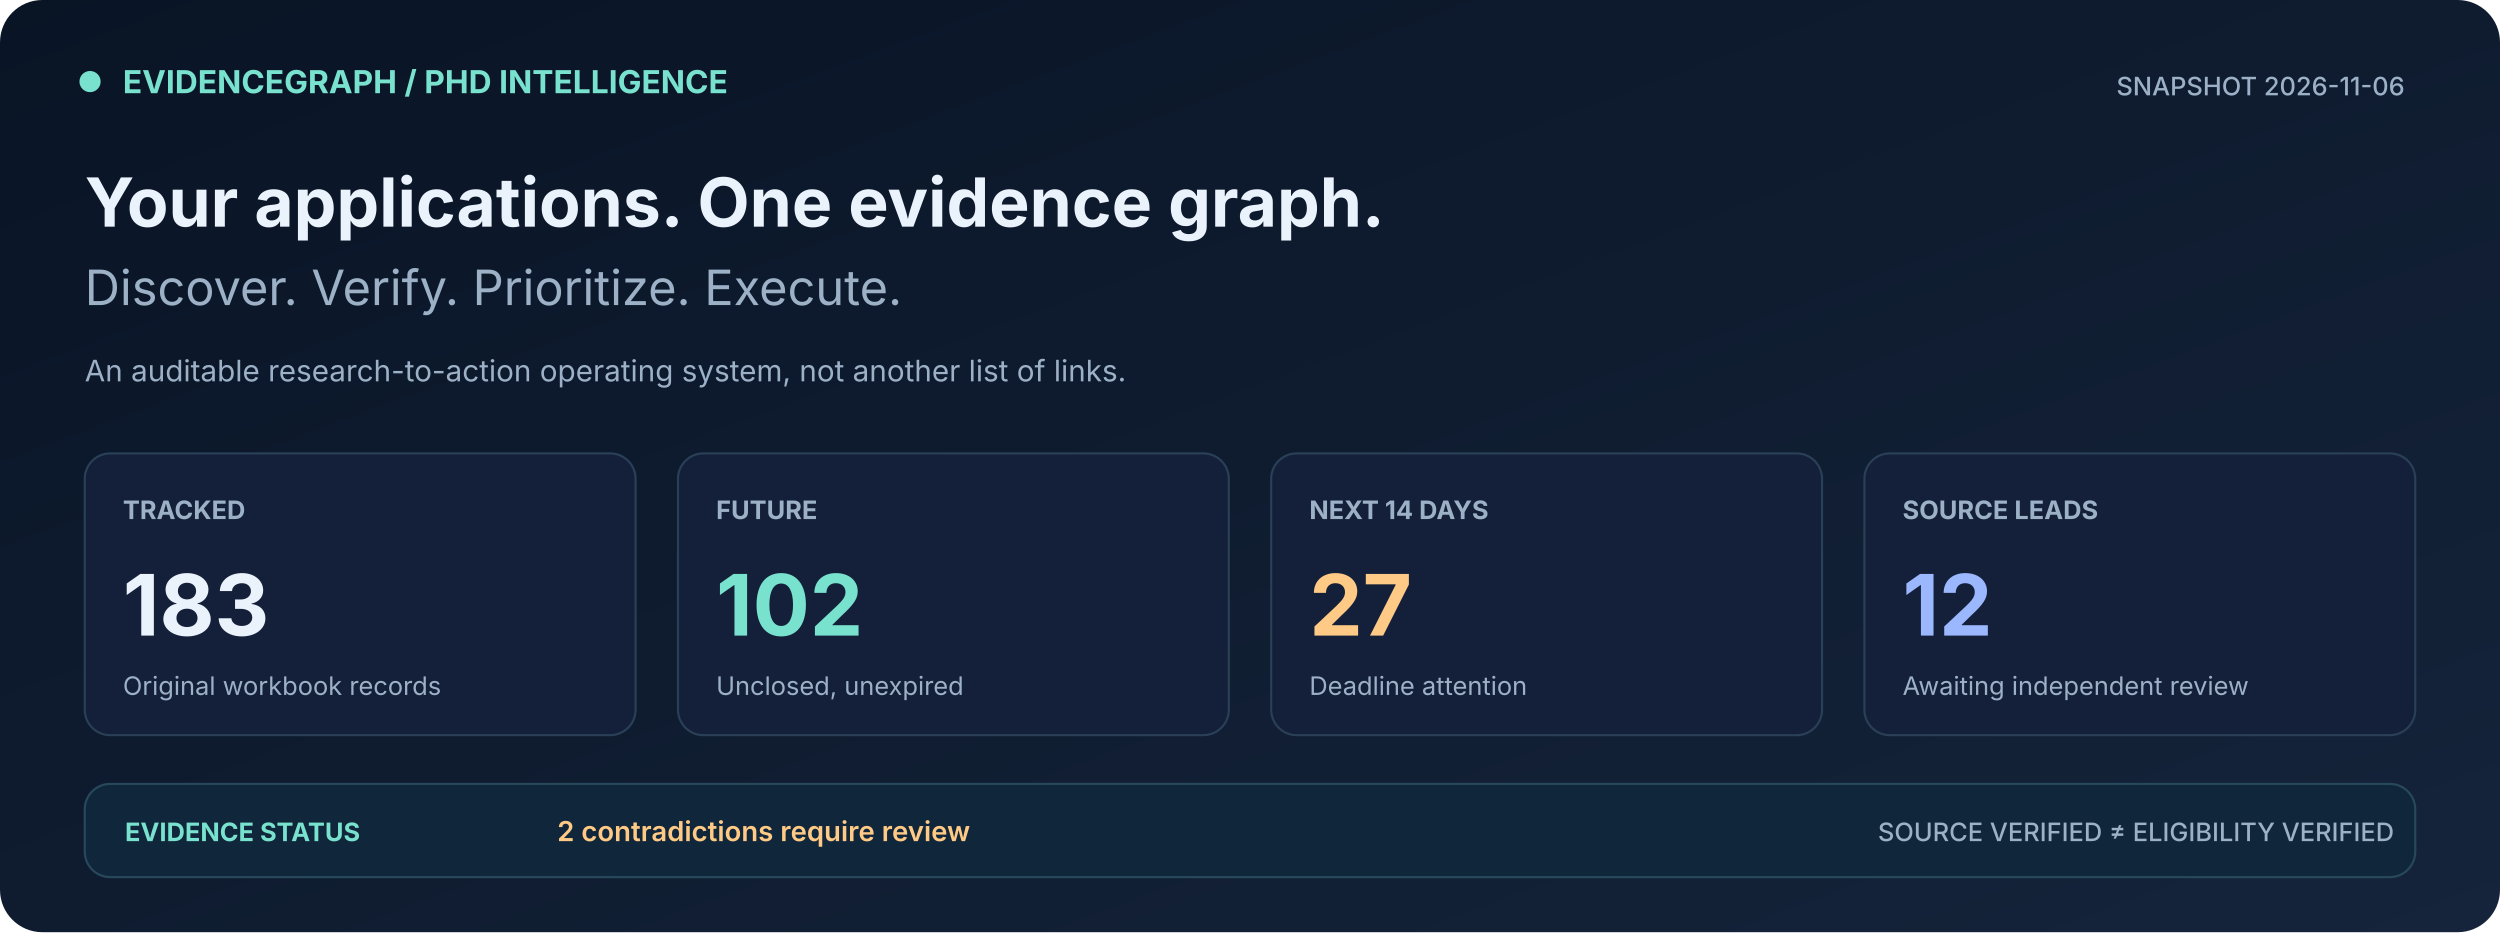
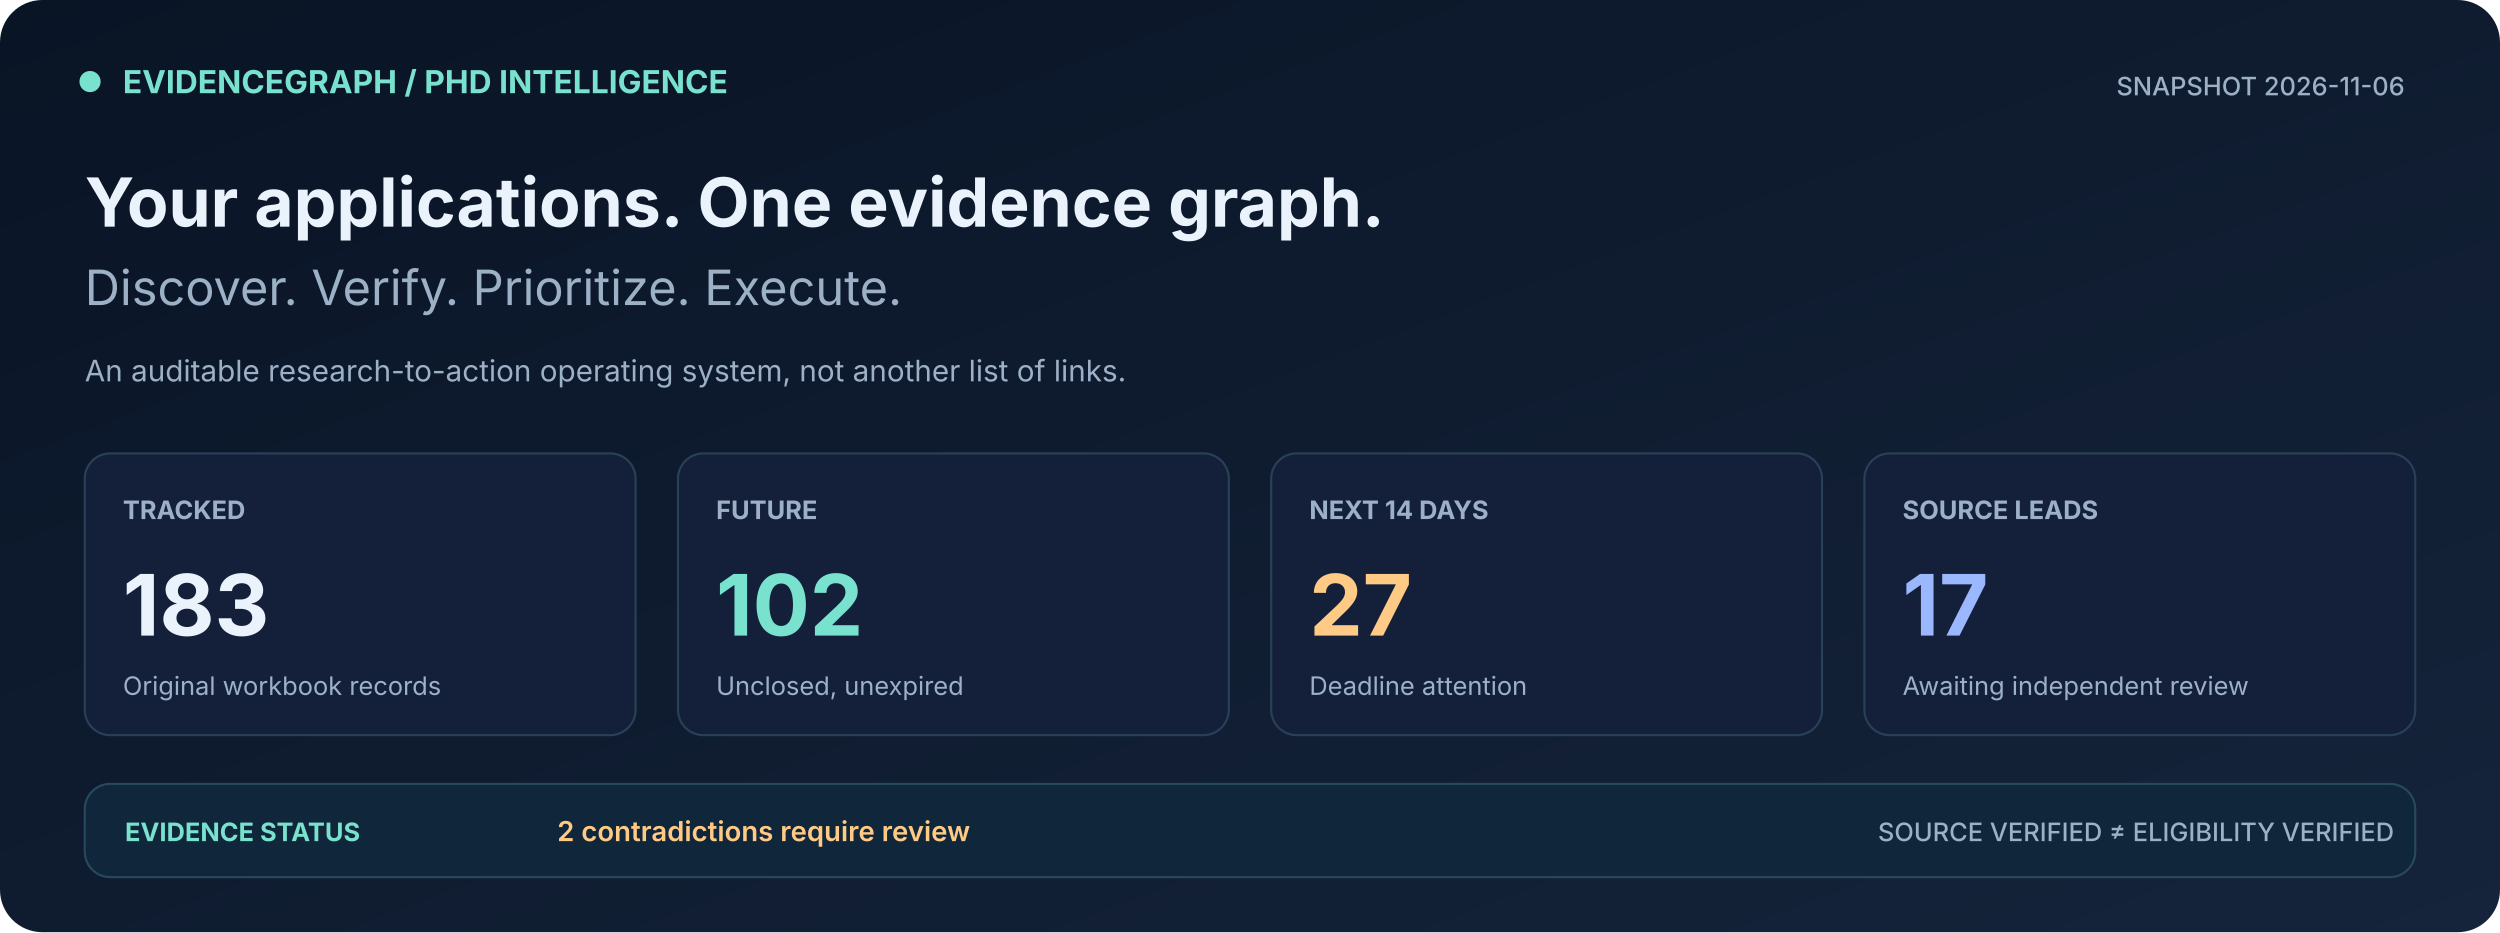
<svg xmlns="http://www.w3.org/2000/svg" width="1180" height="440" viewBox="0 0 1180 440" role="img" aria-label="PhD tracker live metrics, deadline counts, discovery leads and source conflicts">
  <defs>
    <linearGradient id="bg" x1="0" x2="1" y1="0" y2="1">
      <stop stop-color="#091425" />
      <stop offset="1" stop-color="#15243B" />
    </linearGradient>
  </defs>
  <rect width="1180" height="440" fill="url(#bg)" rx="20" />
  <rect x="38" y="34" width="9" height="9" rx="5" fill="#78E2CE" stroke="#78E2CE" />
  <text x="58" y="44" font-family="Inter,Segoe UI,Arial,sans-serif" font-size="15" font-weight="700" fill="#78E2CE">EVIDENCEGRAPH  /  PHD INTELLIGENCE</text>
  <text x="1135" y="45" font-family="Inter,Segoe UI,Arial,sans-serif" font-size="12" font-weight="500" fill="#9CB0C6" text-anchor="end">SNAPSHOT  2026-11-06</text>
  <text x="40" y="107" font-family="Inter,Segoe UI,Arial,sans-serif" font-size="32" font-weight="700" fill="#EAF2FB">Your applications. One evidence graph.</text>
  <text x="40" y="144" font-family="Inter,Segoe UI,Arial,sans-serif" font-size="23" font-weight="400" fill="#9CB0C6">Discover. Verify. Prioritize. Execute.</text>
  <text x="40" y="180" font-family="Inter,Segoe UI,Arial,sans-serif" font-size="14" font-weight="400" fill="#9CB0C6">An auditable research-to-action operating system, not another list of links.</text>
  <rect x="40" y="214" width="260" height="133" rx="12" fill="#142039" stroke="#294057" />
  <text x="58" y="245" font-family="Inter,Segoe UI,Arial,sans-serif" font-size="12" font-weight="700" fill="#9CB0C6">TRACKED</text>
  <text x="58" y="300" font-family="Inter,Segoe UI,Arial,sans-serif" font-size="40" font-weight="700" fill="#EAF2FB">183</text>
  <text x="58" y="328" font-family="Inter,Segoe UI,Arial,sans-serif" font-size="12" font-weight="400" fill="#9CB0C6">Original workbook records</text>
  <rect x="320" y="214" width="260" height="133" rx="12" fill="#142039" stroke="#294057" />
  <text x="338" y="245" font-family="Inter,Segoe UI,Arial,sans-serif" font-size="12" font-weight="700" fill="#9CB0C6">FUTURE</text>
  <text x="338" y="300" font-family="Inter,Segoe UI,Arial,sans-serif" font-size="40" font-weight="700" fill="#78E2CE">102</text>
  <text x="338" y="328" font-family="Inter,Segoe UI,Arial,sans-serif" font-size="12" font-weight="400" fill="#9CB0C6">Unclosed, unexpired</text>
  <rect x="600" y="214" width="260" height="133" rx="12" fill="#142039" stroke="#294057" />
  <text x="618" y="245" font-family="Inter,Segoe UI,Arial,sans-serif" font-size="12" font-weight="700" fill="#9CB0C6">NEXT 14 DAYS</text>
  <text x="618" y="300" font-family="Inter,Segoe UI,Arial,sans-serif" font-size="40" font-weight="700" fill="#FFCA85">27</text>
  <text x="618" y="328" font-family="Inter,Segoe UI,Arial,sans-serif" font-size="12" font-weight="400" fill="#9CB0C6">Deadline attention</text>
  <rect x="880" y="214" width="260" height="133" rx="12" fill="#142039" stroke="#294057" />
  <text x="898" y="245" font-family="Inter,Segoe UI,Arial,sans-serif" font-size="12" font-weight="700" fill="#9CB0C6">SOURCE LEADS</text>
-   <text x="898" y="300" font-family="Inter,Segoe UI,Arial,sans-serif" font-size="40" font-weight="700" fill="#9BB8FF">12</text>
+   <text x="898" y="300" font-family="Inter,Segoe UI,Arial,sans-serif" font-size="40" font-weight="700" fill="#9BB8FF">17</text>
  <text x="898" y="328" font-family="Inter,Segoe UI,Arial,sans-serif" font-size="12" font-weight="400" fill="#9CB0C6">Awaiting independent review</text>
  <rect x="40" y="370" width="1100" height="44" rx="12" fill="#10263A" stroke="#28495C" />
  <text x="59" y="397" font-family="Inter,Segoe UI,Arial,sans-serif" font-size="12" font-weight="700" fill="#78E2CE">EVIDENCE STATUS</text>
  <text x="263" y="397" font-family="Inter,Segoe UI,Arial,sans-serif" font-size="13" font-weight="600" fill="#FFCA85">2 contradictions require review</text>
  <text x="1130" y="397" font-family="Inter,Segoe UI,Arial,sans-serif" font-size="12" font-weight="500" fill="#9CB0C6" text-anchor="end">SOURCE VERIFIED ≠ ELIGIBILITY VERIFIED</text>
</svg>
